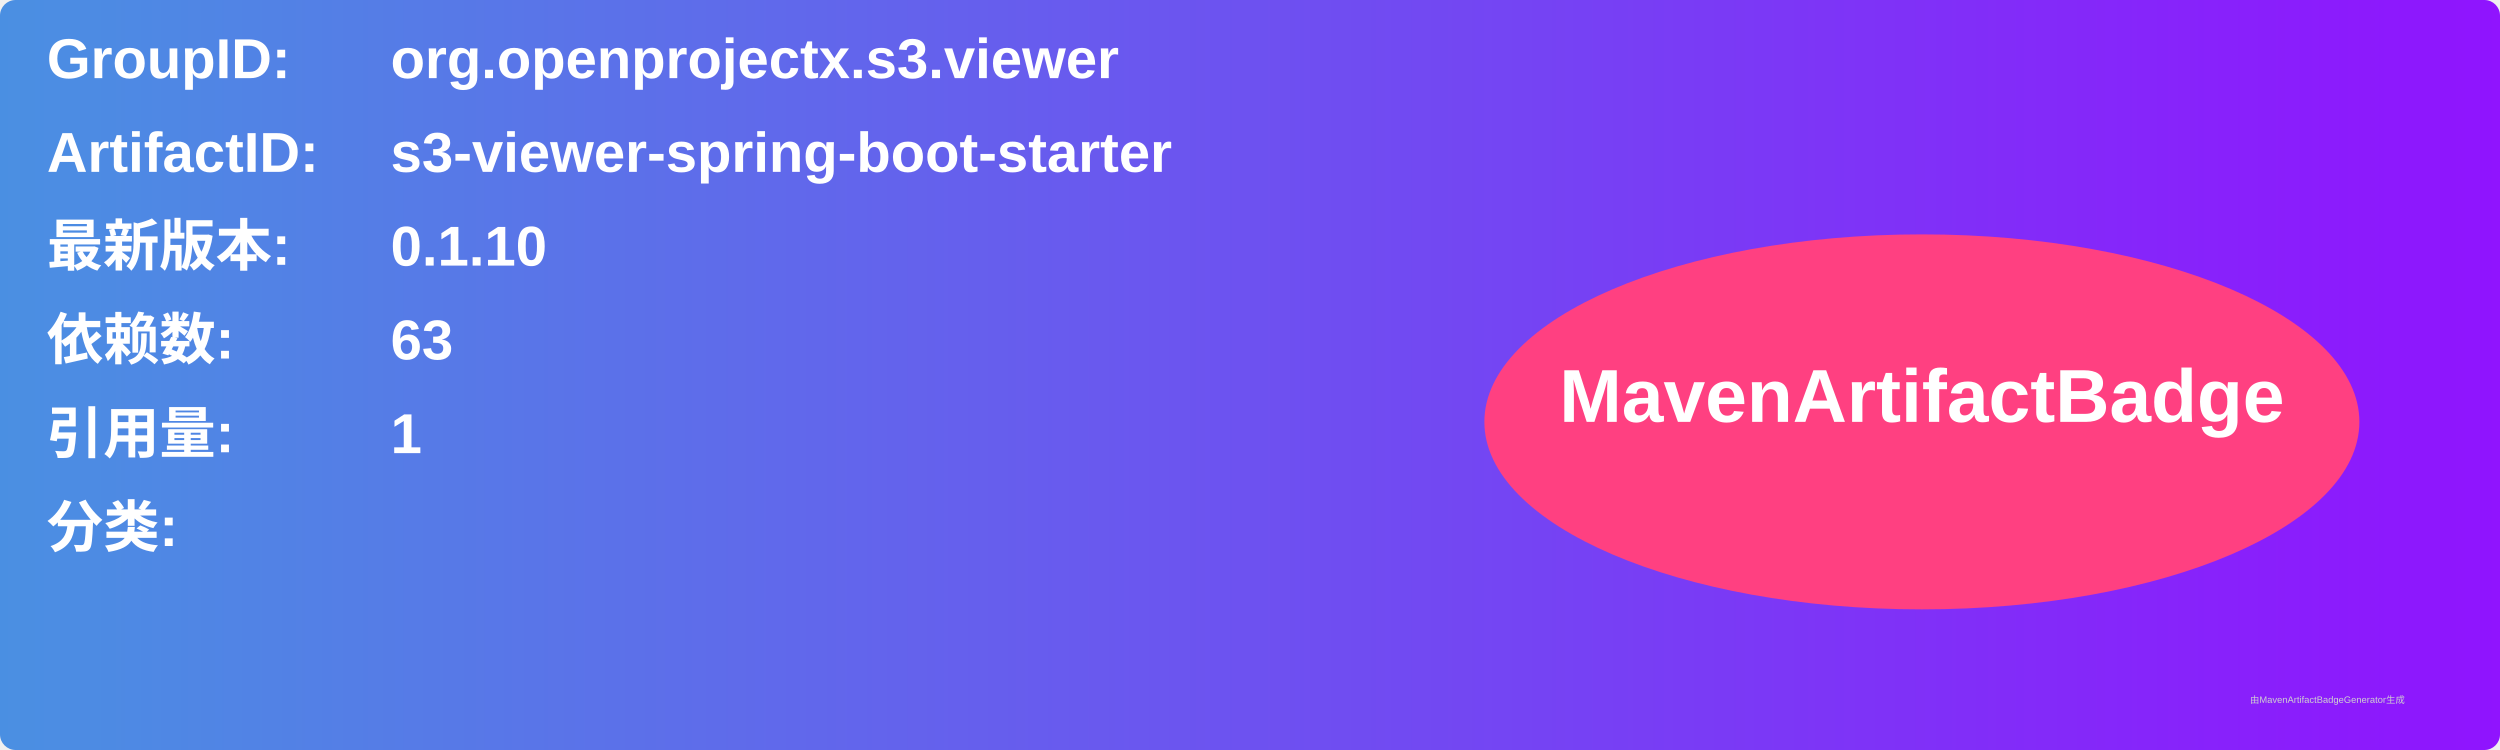
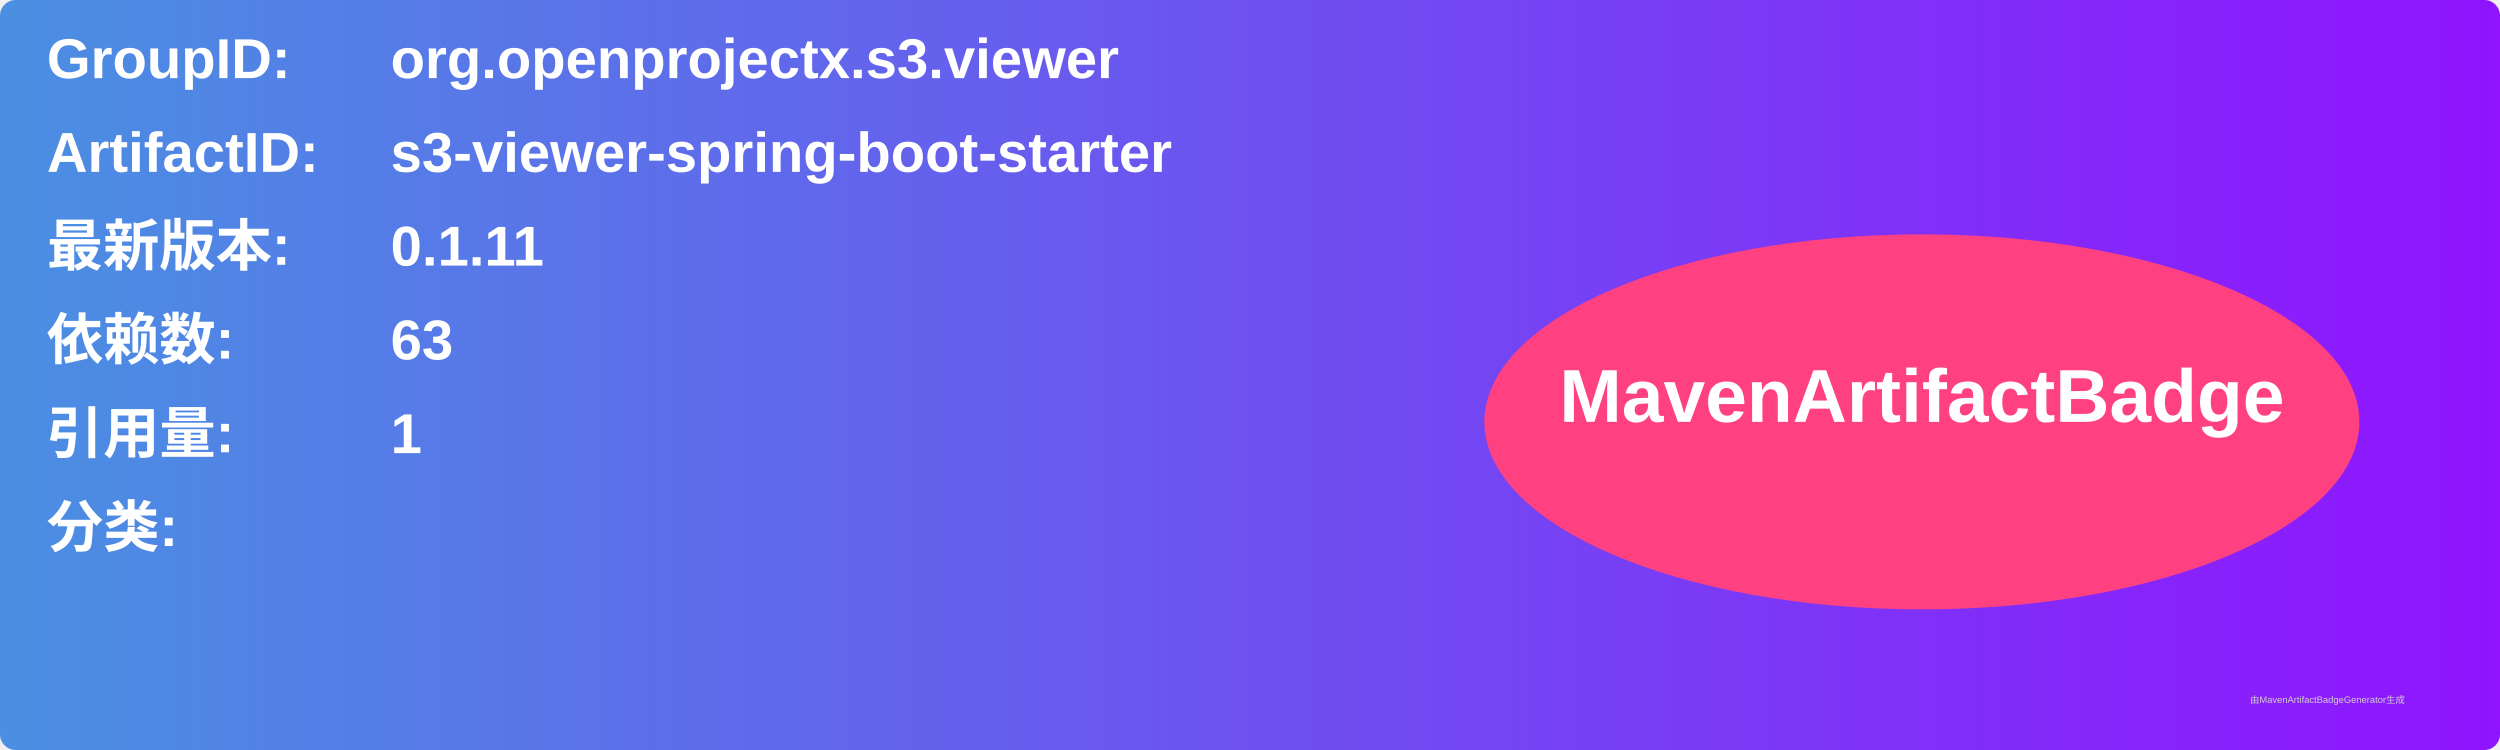
<svg xmlns="http://www.w3.org/2000/svg" width="800" height="240" viewBox="0 0 800 240">
  <linearGradient id="grad" x1="0%" y1="0%" x2="100%" y2="0%">
    <stop offset="0%" stop-color="#4a90e2" />
    <stop offset="100%" stop-color="#9013fe" />
  </linearGradient>
  <rect width="100%" height="100%" rx="5" ry="5" fill="url(#grad)" />
  <g transform="translate(15, 15)">
    <text x="0" y="10" font-family="Arial" font-size="18" fill="white" font-weight="bold" width="260">GroupID:</text>
    <text x="110" y="10" font-family="Arial" font-size="18" fill="white" font-weight="bold" width="460">org.openprojectx.s3.viewer</text>
    <text x="0" y="40" font-family="Arial" font-size="18" fill="white" font-weight="bold" width="260">ArtifactID:</text>
    <text x="110" y="40" font-family="Arial" font-size="18" fill="white" font-weight="bold" width="460">s3-viewer-spring-boot-starter</text>
    <text x="0" y="70" font-family="Arial" font-size="18" fill="white" font-weight="bold">最新版本:</text>
    <text x="110" y="70" font-family="Arial" font-size="18" fill="white" font-weight="bold">
-       <tspan font-weight="bold">0.1.10</tspan>
+       <tspan font-weight="bold">0.1.11</tspan>
    </text>
    <text x="0" y="100" font-family="Arial" font-size="18" fill="white" font-weight="bold">依赖数: </text>
    <text x="110" y="100" font-family="Arial" font-size="18" fill="white">
      <tspan font-weight="bold">63</tspan>
    </text>
    <text x="0" y="130" font-family="Arial" font-size="18" fill="white" font-weight="bold">引用量: </text>
    <text x="110" y="130" font-family="Arial" font-size="18" fill="white">
      <tspan font-weight="bold">1</tspan>
    </text>
    <text x="0" y="160" font-family="Arial" font-size="18" fill="white" font-weight="bold">分类:</text>
    <text x="10" y="190" font-family="Arial" font-size="10" fill="white">
      <tspan font-weight="bold" />
    </text>
    <ellipse cx="600" cy="120" rx="140" ry="60" fill="#ff4081" />
    <text x="600" y="120" text-anchor="middle" font-family="Arial" font-size="24" fill="white" font-weight="bold">MavenArtifactBadge</text>
  </g>
  <text x="720" y="225" font-family="Arial" font-size="3" fill="#d0d0d0">由MavenArtifactBadgeGenerator生成</text>
</svg>
